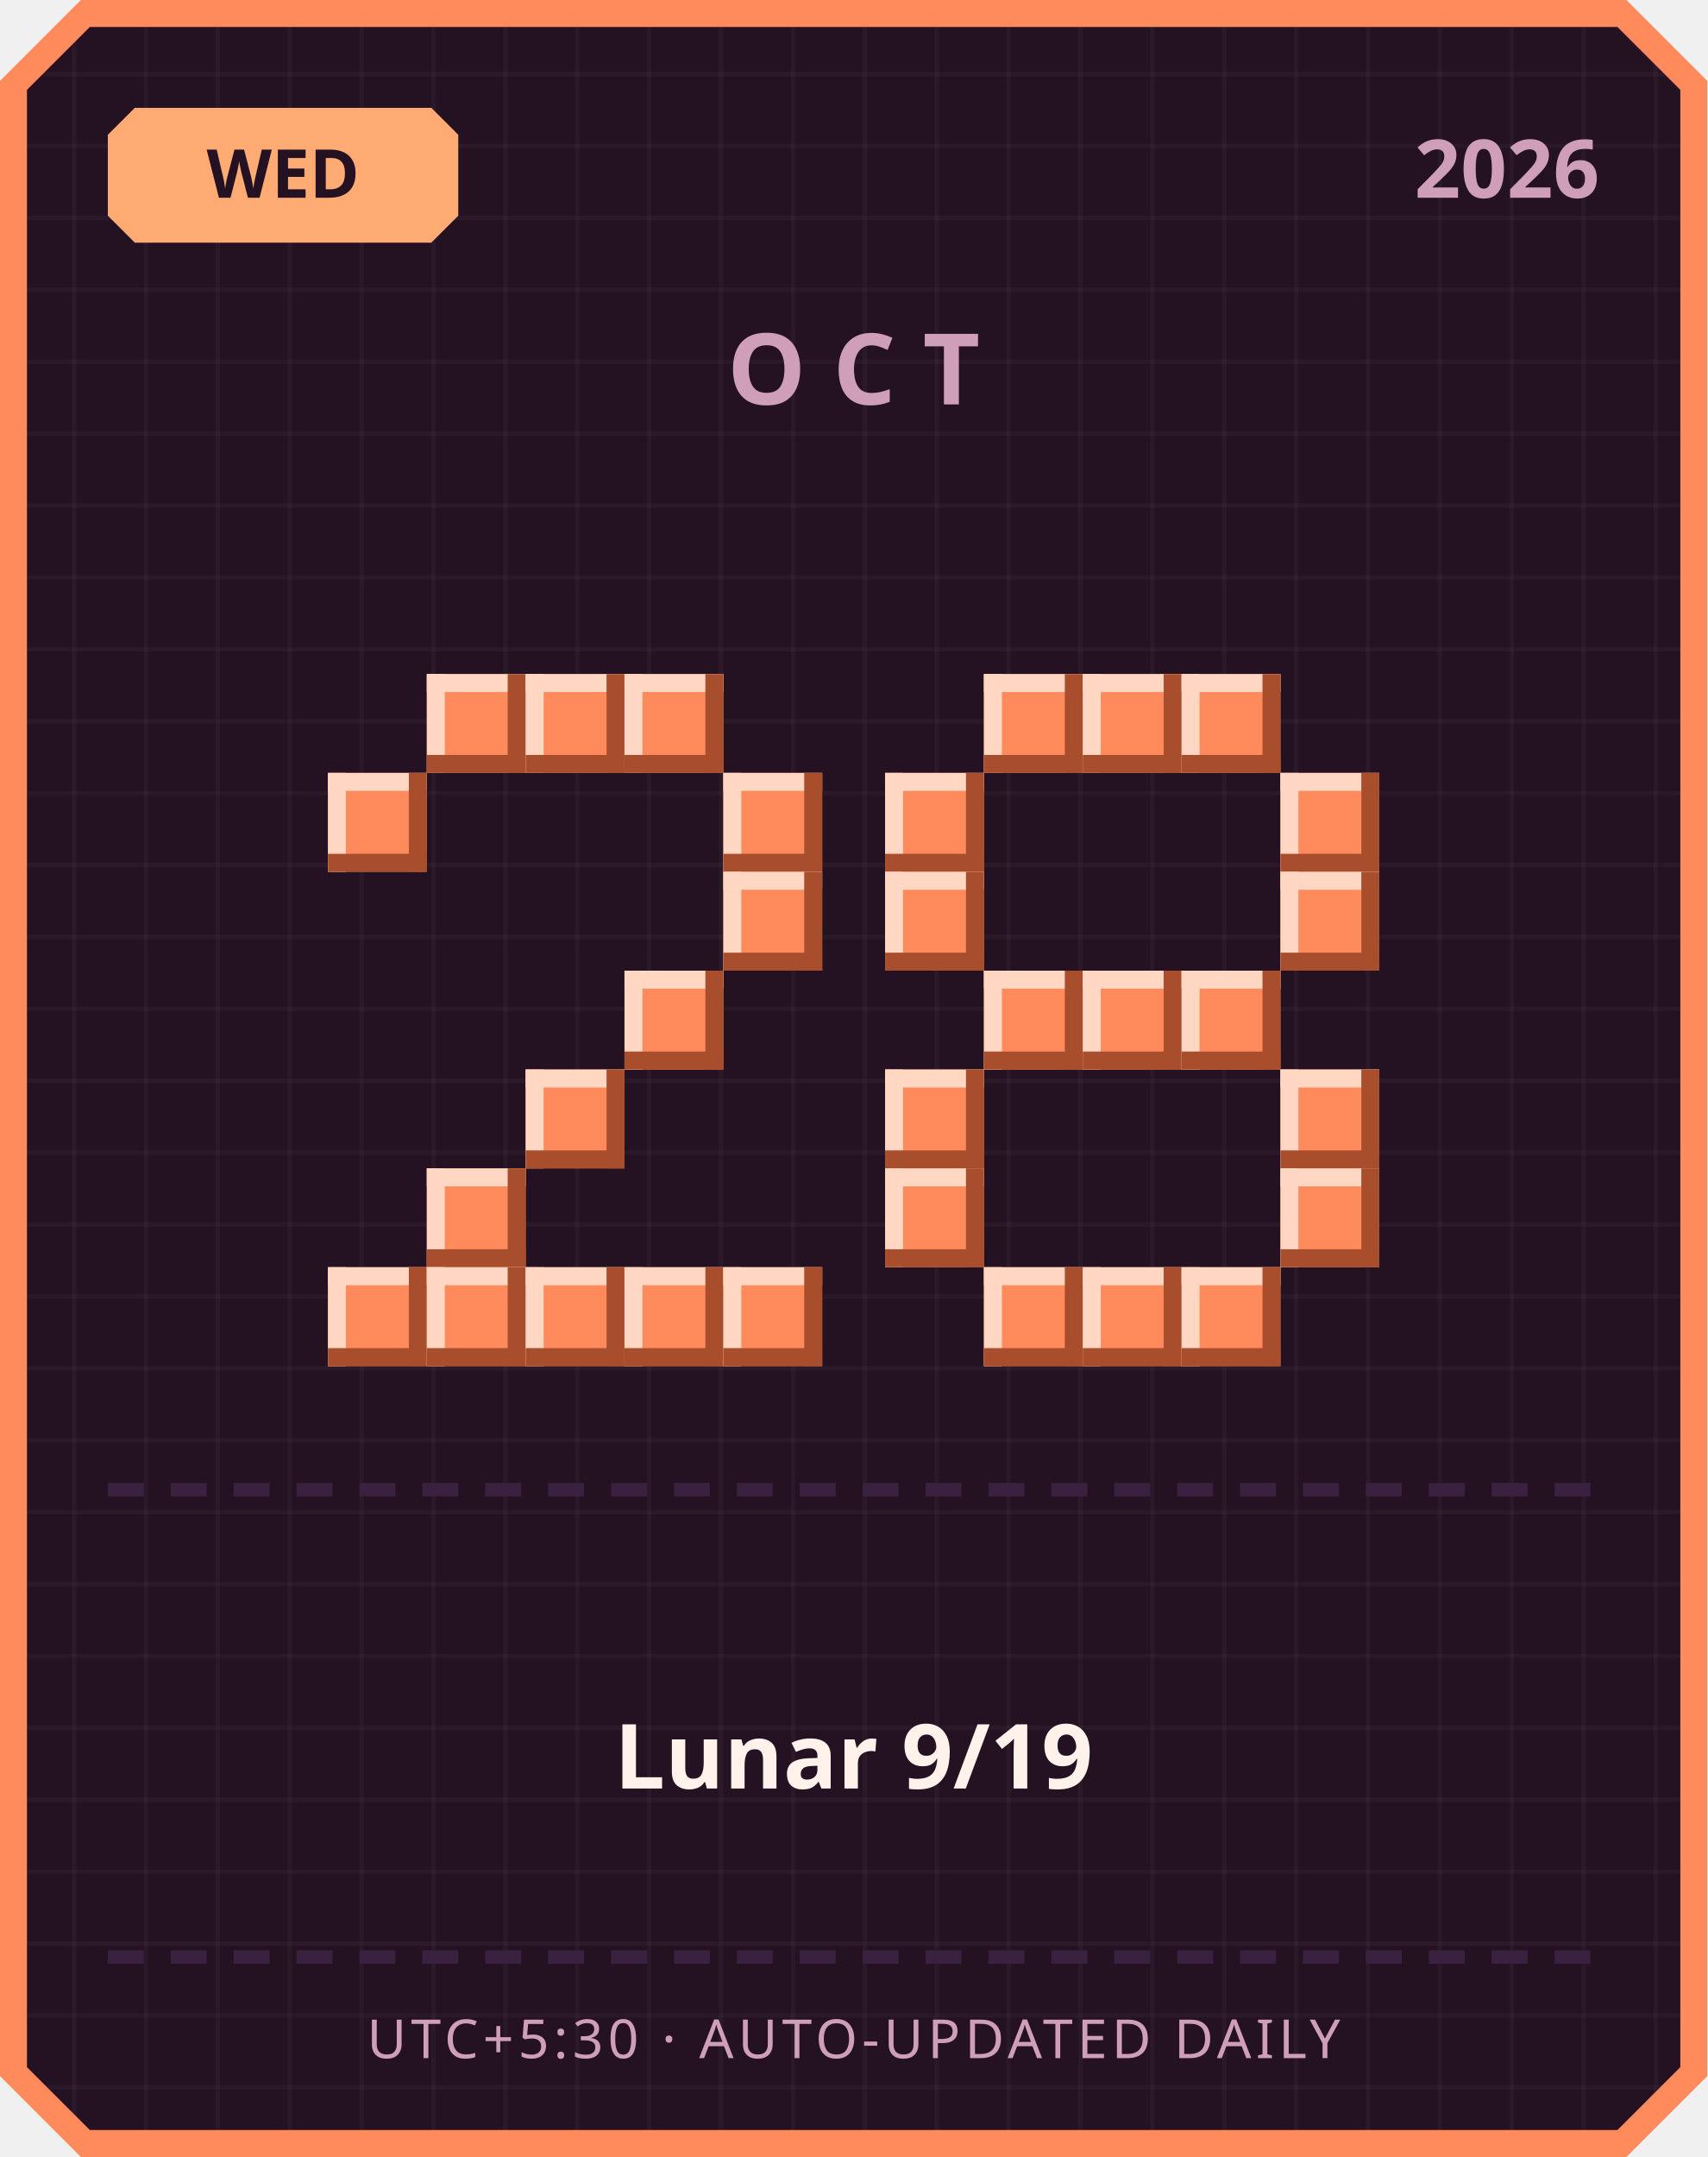
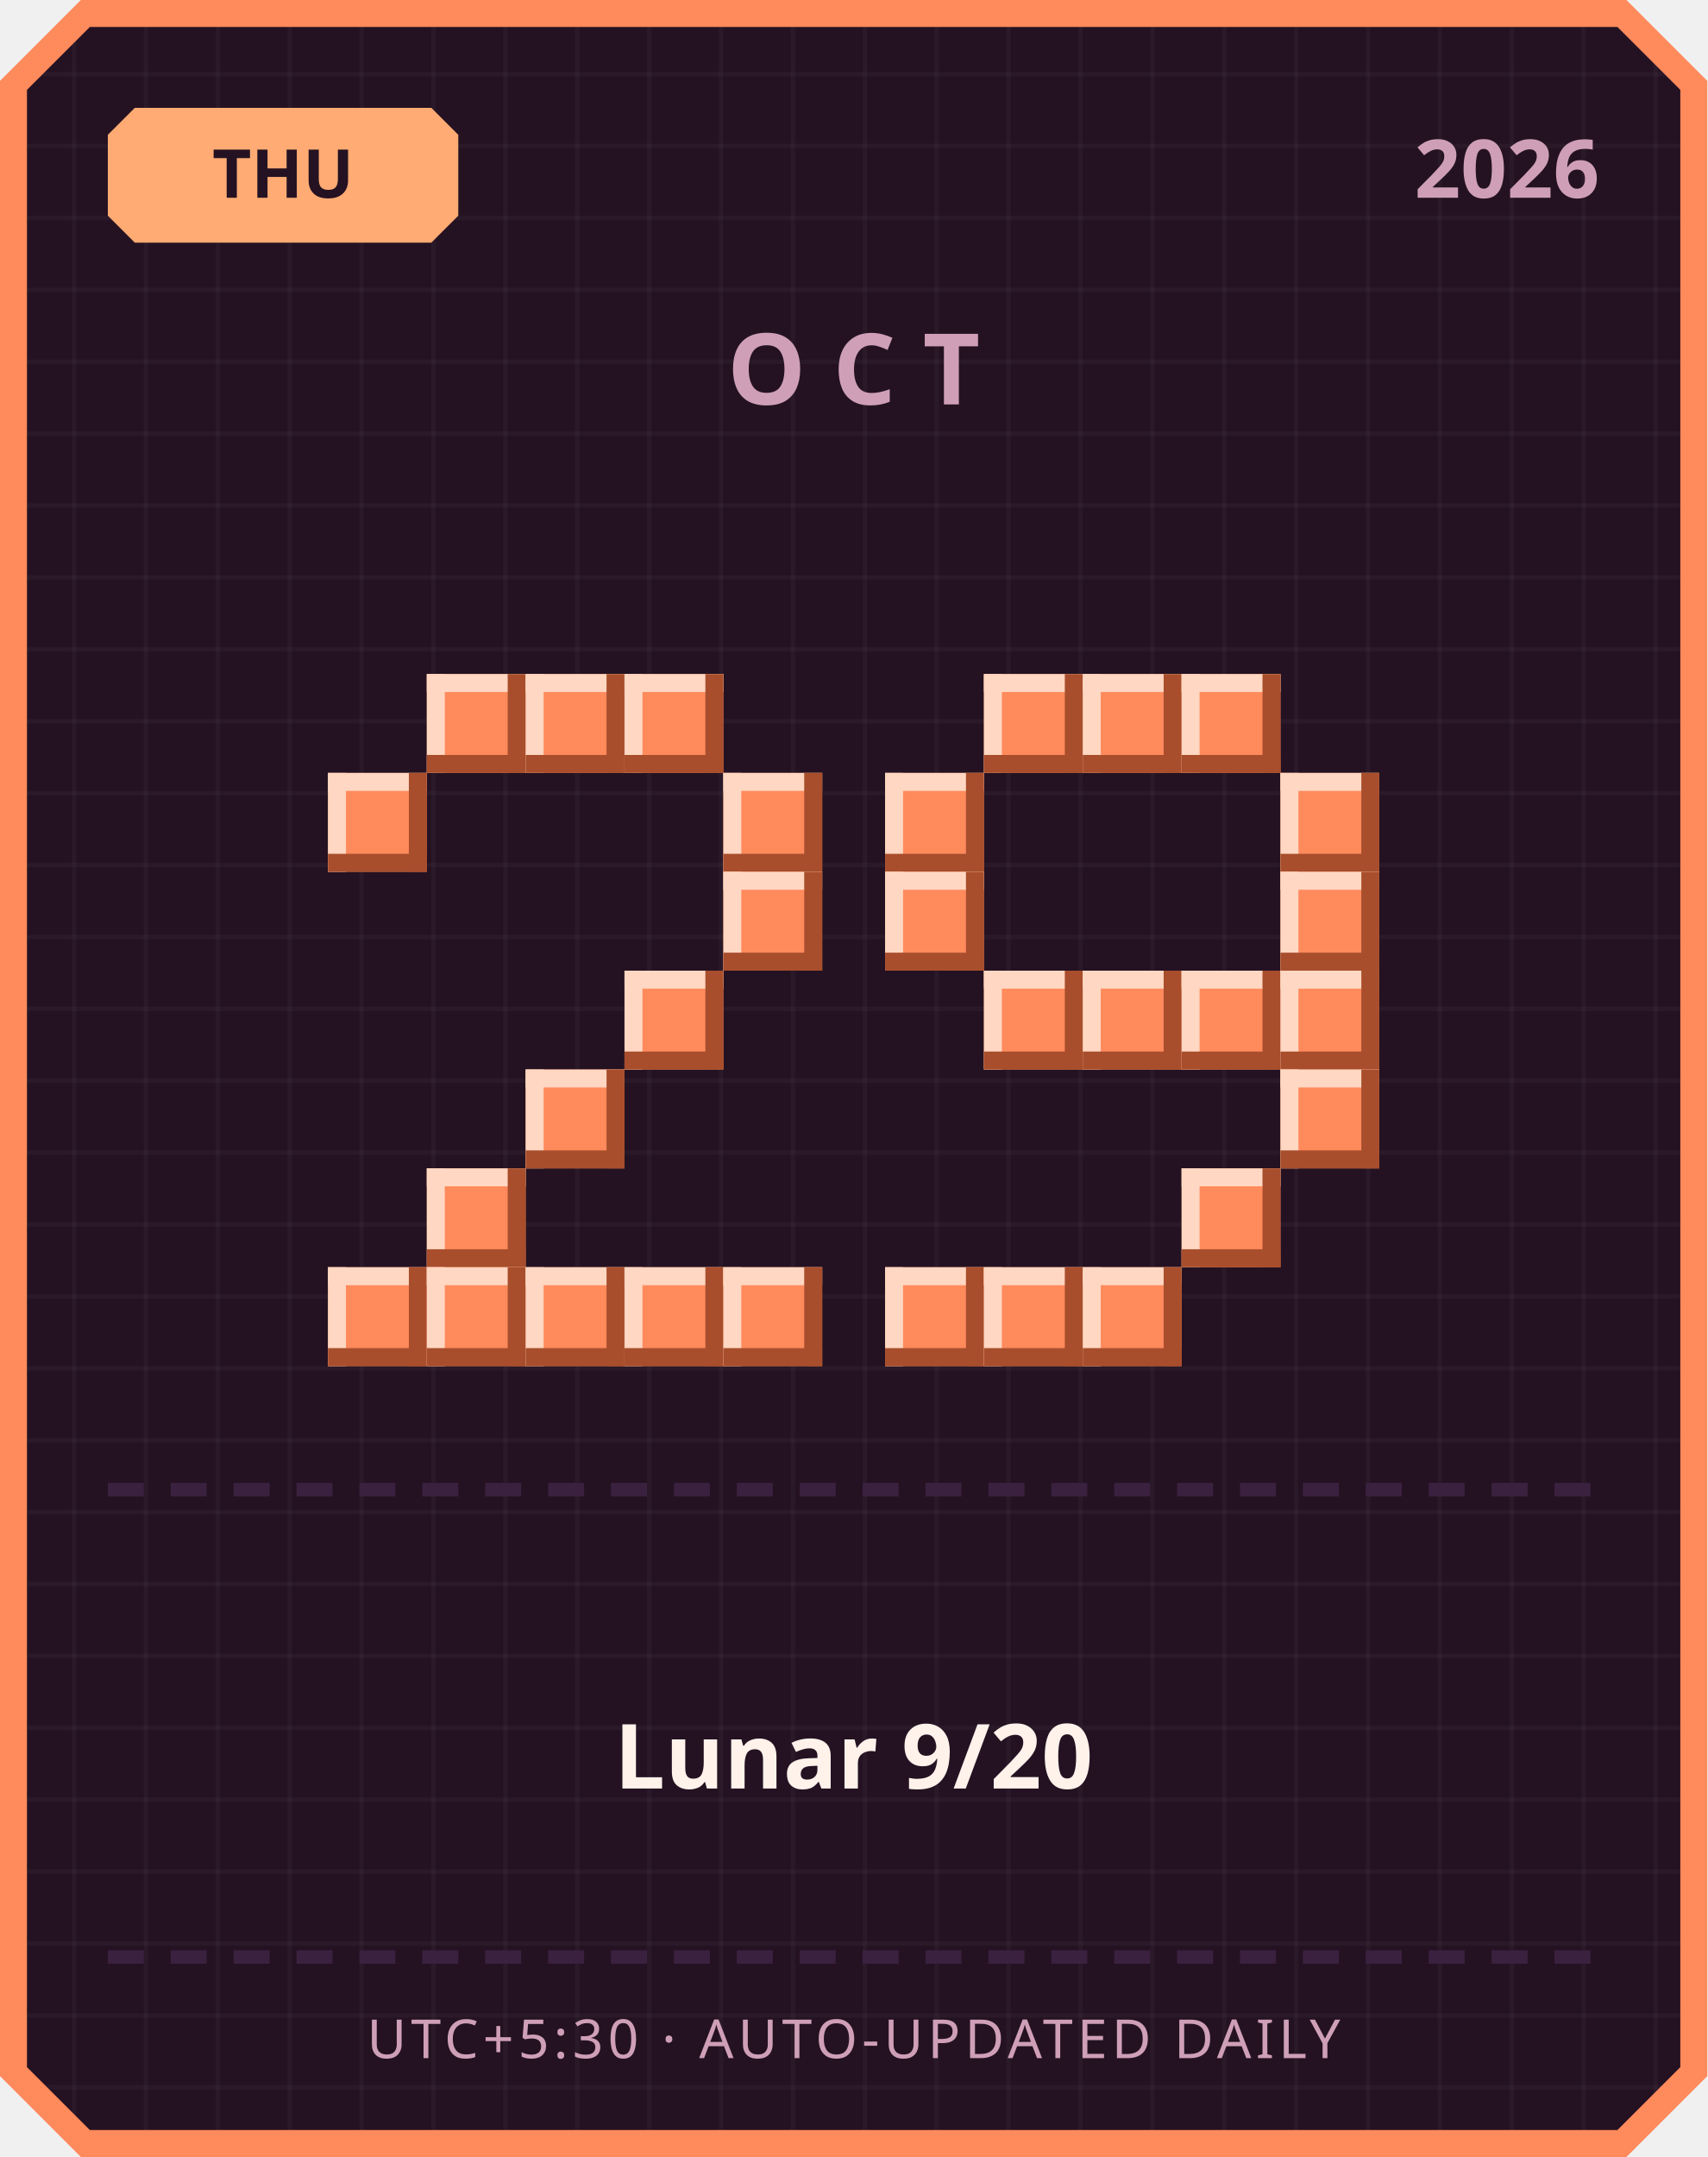
<svg xmlns="http://www.w3.org/2000/svg" width="380" height="480" viewBox="0 0 380 480">
  <defs>
    <pattern id="grid" width="16" height="16" patternUnits="userSpaceOnUse">
      <rect width="16" height="16" fill="#241222" />
      <rect width="1" height="16" fill="#ffffff" opacity="0.03" />
      <rect width="16" height="1" fill="#ffffff" opacity="0.03" />
    </pattern>
  </defs>
  <path d="M 18,0 L 362,0 L 380,18 L 380,462 L 362,480 L 18,480 L 0,462 L 0,18 Z" fill="#ff8a5c" />
  <path d="M 20,6 L 360,6 L 374,20 L 374,460 L 360,474 L 20,474 L 6,460 L 6,20 Z" fill="url(#grid)" />
  <path d="M 30,24 L 96,24 L 102,30 L 102,48 L 96,54 L 30,54 L 24,48 L 24,30 Z" fill="#ffab73" />
-   <text x="63" y="44" text-anchor="middle" font-family="'Segoe UI', sans-serif" font-size="15" font-weight="700" fill="#241222">WED</text>
+   <text x="63" y="44" text-anchor="middle" font-family="'Segoe UI', sans-serif" font-size="15" font-weight="700" fill="#241222">THU</text>
  <text x="356" y="44" text-anchor="end" font-family="'Segoe UI', sans-serif" font-size="18" font-weight="700" fill="#cf9fb8">2026</text>
  <text x="190" y="90" text-anchor="middle" font-family="'Segoe UI', sans-serif" font-size="22" font-weight="700" letter-spacing="6" fill="#cf9fb8">OCT</text>
  <rect x="95" y="150" width="22" height="22" fill="#ff8a5c" />
  <rect x="95" y="150" width="22" height="4" fill="#ffd7c2" />
  <rect x="95" y="150" width="4" height="22" fill="#ffd7c2" />
  <rect x="95" y="168" width="22" height="4" fill="#a84e2c" />
  <rect x="113" y="150" width="4" height="22" fill="#a84e2c" />
  <rect x="117" y="150" width="22" height="22" fill="#ff8a5c" />
  <rect x="117" y="150" width="22" height="4" fill="#ffd7c2" />
  <rect x="117" y="150" width="4" height="22" fill="#ffd7c2" />
  <rect x="117" y="168" width="22" height="4" fill="#a84e2c" />
  <rect x="135" y="150" width="4" height="22" fill="#a84e2c" />
  <rect x="139" y="150" width="22" height="22" fill="#ff8a5c" />
  <rect x="139" y="150" width="22" height="4" fill="#ffd7c2" />
  <rect x="139" y="150" width="4" height="22" fill="#ffd7c2" />
  <rect x="139" y="168" width="22" height="4" fill="#a84e2c" />
  <rect x="157" y="150" width="4" height="22" fill="#a84e2c" />
  <rect x="73" y="172" width="22" height="22" fill="#ff8a5c" />
  <rect x="73" y="172" width="22" height="4" fill="#ffd7c2" />
  <rect x="73" y="172" width="4" height="22" fill="#ffd7c2" />
  <rect x="73" y="190" width="22" height="4" fill="#a84e2c" />
  <rect x="91" y="172" width="4" height="22" fill="#a84e2c" />
  <rect x="161" y="172" width="22" height="22" fill="#ff8a5c" />
  <rect x="161" y="172" width="22" height="4" fill="#ffd7c2" />
  <rect x="161" y="172" width="4" height="22" fill="#ffd7c2" />
  <rect x="161" y="190" width="22" height="4" fill="#a84e2c" />
  <rect x="179" y="172" width="4" height="22" fill="#a84e2c" />
  <rect x="161" y="194" width="22" height="22" fill="#ff8a5c" />
  <rect x="161" y="194" width="22" height="4" fill="#ffd7c2" />
  <rect x="161" y="194" width="4" height="22" fill="#ffd7c2" />
  <rect x="161" y="212" width="22" height="4" fill="#a84e2c" />
  <rect x="179" y="194" width="4" height="22" fill="#a84e2c" />
  <rect x="139" y="216" width="22" height="22" fill="#ff8a5c" />
  <rect x="139" y="216" width="22" height="4" fill="#ffd7c2" />
  <rect x="139" y="216" width="4" height="22" fill="#ffd7c2" />
  <rect x="139" y="234" width="22" height="4" fill="#a84e2c" />
  <rect x="157" y="216" width="4" height="22" fill="#a84e2c" />
  <rect x="117" y="238" width="22" height="22" fill="#ff8a5c" />
  <rect x="117" y="238" width="22" height="4" fill="#ffd7c2" />
  <rect x="117" y="238" width="4" height="22" fill="#ffd7c2" />
  <rect x="117" y="256" width="22" height="4" fill="#a84e2c" />
  <rect x="135" y="238" width="4" height="22" fill="#a84e2c" />
  <rect x="95" y="260" width="22" height="22" fill="#ff8a5c" />
  <rect x="95" y="260" width="22" height="4" fill="#ffd7c2" />
  <rect x="95" y="260" width="4" height="22" fill="#ffd7c2" />
  <rect x="95" y="278" width="22" height="4" fill="#a84e2c" />
  <rect x="113" y="260" width="4" height="22" fill="#a84e2c" />
  <rect x="73" y="282" width="22" height="22" fill="#ff8a5c" />
  <rect x="73" y="282" width="22" height="4" fill="#ffd7c2" />
  <rect x="73" y="282" width="4" height="22" fill="#ffd7c2" />
  <rect x="73" y="300" width="22" height="4" fill="#a84e2c" />
  <rect x="91" y="282" width="4" height="22" fill="#a84e2c" />
  <rect x="95" y="282" width="22" height="22" fill="#ff8a5c" />
  <rect x="95" y="282" width="22" height="4" fill="#ffd7c2" />
  <rect x="95" y="282" width="4" height="22" fill="#ffd7c2" />
  <rect x="95" y="300" width="22" height="4" fill="#a84e2c" />
  <rect x="113" y="282" width="4" height="22" fill="#a84e2c" />
  <rect x="117" y="282" width="22" height="22" fill="#ff8a5c" />
  <rect x="117" y="282" width="22" height="4" fill="#ffd7c2" />
  <rect x="117" y="282" width="4" height="22" fill="#ffd7c2" />
  <rect x="117" y="300" width="22" height="4" fill="#a84e2c" />
  <rect x="135" y="282" width="4" height="22" fill="#a84e2c" />
  <rect x="139" y="282" width="22" height="22" fill="#ff8a5c" />
  <rect x="139" y="282" width="22" height="4" fill="#ffd7c2" />
  <rect x="139" y="282" width="4" height="22" fill="#ffd7c2" />
  <rect x="139" y="300" width="22" height="4" fill="#a84e2c" />
  <rect x="157" y="282" width="4" height="22" fill="#a84e2c" />
  <rect x="161" y="282" width="22" height="22" fill="#ff8a5c" />
  <rect x="161" y="282" width="22" height="4" fill="#ffd7c2" />
  <rect x="161" y="282" width="4" height="22" fill="#ffd7c2" />
  <rect x="161" y="300" width="22" height="4" fill="#a84e2c" />
  <rect x="179" y="282" width="4" height="22" fill="#a84e2c" />
  <rect x="219" y="150" width="22" height="22" fill="#ff8a5c" />
  <rect x="219" y="150" width="22" height="4" fill="#ffd7c2" />
  <rect x="219" y="150" width="4" height="22" fill="#ffd7c2" />
  <rect x="219" y="168" width="22" height="4" fill="#a84e2c" />
  <rect x="237" y="150" width="4" height="22" fill="#a84e2c" />
  <rect x="241" y="150" width="22" height="22" fill="#ff8a5c" />
  <rect x="241" y="150" width="22" height="4" fill="#ffd7c2" />
  <rect x="241" y="150" width="4" height="22" fill="#ffd7c2" />
  <rect x="241" y="168" width="22" height="4" fill="#a84e2c" />
  <rect x="259" y="150" width="4" height="22" fill="#a84e2c" />
  <rect x="263" y="150" width="22" height="22" fill="#ff8a5c" />
  <rect x="263" y="150" width="22" height="4" fill="#ffd7c2" />
  <rect x="263" y="150" width="4" height="22" fill="#ffd7c2" />
  <rect x="263" y="168" width="22" height="4" fill="#a84e2c" />
  <rect x="281" y="150" width="4" height="22" fill="#a84e2c" />
  <rect x="197" y="172" width="22" height="22" fill="#ff8a5c" />
  <rect x="197" y="172" width="22" height="4" fill="#ffd7c2" />
  <rect x="197" y="172" width="4" height="22" fill="#ffd7c2" />
  <rect x="197" y="190" width="22" height="4" fill="#a84e2c" />
  <rect x="215" y="172" width="4" height="22" fill="#a84e2c" />
  <rect x="285" y="172" width="22" height="22" fill="#ff8a5c" />
  <rect x="285" y="172" width="22" height="4" fill="#ffd7c2" />
  <rect x="285" y="172" width="4" height="22" fill="#ffd7c2" />
  <rect x="285" y="190" width="22" height="4" fill="#a84e2c" />
  <rect x="303" y="172" width="4" height="22" fill="#a84e2c" />
  <rect x="197" y="194" width="22" height="22" fill="#ff8a5c" />
  <rect x="197" y="194" width="22" height="4" fill="#ffd7c2" />
  <rect x="197" y="194" width="4" height="22" fill="#ffd7c2" />
  <rect x="197" y="212" width="22" height="4" fill="#a84e2c" />
  <rect x="215" y="194" width="4" height="22" fill="#a84e2c" />
  <rect x="285" y="194" width="22" height="22" fill="#ff8a5c" />
  <rect x="285" y="194" width="22" height="4" fill="#ffd7c2" />
  <rect x="285" y="194" width="4" height="22" fill="#ffd7c2" />
  <rect x="285" y="212" width="22" height="4" fill="#a84e2c" />
  <rect x="303" y="194" width="4" height="22" fill="#a84e2c" />
  <rect x="219" y="216" width="22" height="22" fill="#ff8a5c" />
  <rect x="219" y="216" width="22" height="4" fill="#ffd7c2" />
  <rect x="219" y="216" width="4" height="22" fill="#ffd7c2" />
  <rect x="219" y="234" width="22" height="4" fill="#a84e2c" />
  <rect x="237" y="216" width="4" height="22" fill="#a84e2c" />
  <rect x="241" y="216" width="22" height="22" fill="#ff8a5c" />
  <rect x="241" y="216" width="22" height="4" fill="#ffd7c2" />
  <rect x="241" y="216" width="4" height="22" fill="#ffd7c2" />
  <rect x="241" y="234" width="22" height="4" fill="#a84e2c" />
  <rect x="259" y="216" width="4" height="22" fill="#a84e2c" />
  <rect x="263" y="216" width="22" height="22" fill="#ff8a5c" />
  <rect x="263" y="216" width="22" height="4" fill="#ffd7c2" />
  <rect x="263" y="216" width="4" height="22" fill="#ffd7c2" />
  <rect x="263" y="234" width="22" height="4" fill="#a84e2c" />
  <rect x="281" y="216" width="4" height="22" fill="#a84e2c" />
-   <rect x="197" y="238" width="22" height="22" fill="#ff8a5c" />
-   <rect x="197" y="238" width="22" height="4" fill="#ffd7c2" />
-   <rect x="197" y="238" width="4" height="22" fill="#ffd7c2" />
-   <rect x="197" y="256" width="22" height="4" fill="#a84e2c" />
-   <rect x="215" y="238" width="4" height="22" fill="#a84e2c" />
+   <rect x="285" y="216" width="22" height="22" fill="#ff8a5c" />
+   <rect x="285" y="216" width="22" height="4" fill="#ffd7c2" />
+   <rect x="285" y="216" width="4" height="22" fill="#ffd7c2" />
+   <rect x="285" y="234" width="22" height="4" fill="#a84e2c" />
+   <rect x="303" y="216" width="4" height="22" fill="#a84e2c" />
  <rect x="285" y="238" width="22" height="22" fill="#ff8a5c" />
  <rect x="285" y="238" width="22" height="4" fill="#ffd7c2" />
  <rect x="285" y="238" width="4" height="22" fill="#ffd7c2" />
  <rect x="285" y="256" width="22" height="4" fill="#a84e2c" />
  <rect x="303" y="238" width="4" height="22" fill="#a84e2c" />
-   <rect x="197" y="260" width="22" height="22" fill="#ff8a5c" />
-   <rect x="197" y="260" width="22" height="4" fill="#ffd7c2" />
-   <rect x="197" y="260" width="4" height="22" fill="#ffd7c2" />
-   <rect x="197" y="278" width="22" height="4" fill="#a84e2c" />
-   <rect x="215" y="260" width="4" height="22" fill="#a84e2c" />
-   <rect x="285" y="260" width="22" height="22" fill="#ff8a5c" />
-   <rect x="285" y="260" width="22" height="4" fill="#ffd7c2" />
-   <rect x="285" y="260" width="4" height="22" fill="#ffd7c2" />
-   <rect x="285" y="278" width="22" height="4" fill="#a84e2c" />
-   <rect x="303" y="260" width="4" height="22" fill="#a84e2c" />
+   <rect x="263" y="260" width="22" height="22" fill="#ff8a5c" />
+   <rect x="263" y="260" width="22" height="4" fill="#ffd7c2" />
+   <rect x="263" y="260" width="4" height="22" fill="#ffd7c2" />
+   <rect x="263" y="278" width="22" height="4" fill="#a84e2c" />
+   <rect x="281" y="260" width="4" height="22" fill="#a84e2c" />
+   <rect x="197" y="282" width="22" height="22" fill="#ff8a5c" />
+   <rect x="197" y="282" width="22" height="4" fill="#ffd7c2" />
+   <rect x="197" y="282" width="4" height="22" fill="#ffd7c2" />
+   <rect x="197" y="300" width="22" height="4" fill="#a84e2c" />
+   <rect x="215" y="282" width="4" height="22" fill="#a84e2c" />
  <rect x="219" y="282" width="22" height="22" fill="#ff8a5c" />
  <rect x="219" y="282" width="22" height="4" fill="#ffd7c2" />
  <rect x="219" y="282" width="4" height="22" fill="#ffd7c2" />
  <rect x="219" y="300" width="22" height="4" fill="#a84e2c" />
  <rect x="237" y="282" width="4" height="22" fill="#a84e2c" />
  <rect x="241" y="282" width="22" height="22" fill="#ff8a5c" />
  <rect x="241" y="282" width="22" height="4" fill="#ffd7c2" />
  <rect x="241" y="282" width="4" height="22" fill="#ffd7c2" />
  <rect x="241" y="300" width="22" height="4" fill="#a84e2c" />
  <rect x="259" y="282" width="4" height="22" fill="#a84e2c" />
-   <rect x="263" y="282" width="22" height="22" fill="#ff8a5c" />
-   <rect x="263" y="282" width="22" height="4" fill="#ffd7c2" />
-   <rect x="263" y="282" width="4" height="22" fill="#ffd7c2" />
-   <rect x="263" y="300" width="22" height="4" fill="#a84e2c" />
-   <rect x="281" y="282" width="4" height="22" fill="#a84e2c" />
  <rect x="24" y="330" width="8" height="3" fill="#3b2140" />
  <rect x="38" y="330" width="8" height="3" fill="#3b2140" />
  <rect x="52" y="330" width="8" height="3" fill="#3b2140" />
  <rect x="66" y="330" width="8" height="3" fill="#3b2140" />
  <rect x="80" y="330" width="8" height="3" fill="#3b2140" />
  <rect x="94" y="330" width="8" height="3" fill="#3b2140" />
  <rect x="108" y="330" width="8" height="3" fill="#3b2140" />
  <rect x="122" y="330" width="8" height="3" fill="#3b2140" />
  <rect x="136" y="330" width="8" height="3" fill="#3b2140" />
  <rect x="150" y="330" width="8" height="3" fill="#3b2140" />
  <rect x="164" y="330" width="8" height="3" fill="#3b2140" />
  <rect x="178" y="330" width="8" height="3" fill="#3b2140" />
  <rect x="192" y="330" width="8" height="3" fill="#3b2140" />
  <rect x="206" y="330" width="8" height="3" fill="#3b2140" />
  <rect x="220" y="330" width="8" height="3" fill="#3b2140" />
  <rect x="234" y="330" width="8" height="3" fill="#3b2140" />
  <rect x="248" y="330" width="8" height="3" fill="#3b2140" />
  <rect x="262" y="330" width="8" height="3" fill="#3b2140" />
  <rect x="276" y="330" width="8" height="3" fill="#3b2140" />
  <rect x="290" y="330" width="8" height="3" fill="#3b2140" />
  <rect x="304" y="330" width="8" height="3" fill="#3b2140" />
  <rect x="318" y="330" width="8" height="3" fill="#3b2140" />
  <rect x="332" y="330" width="8" height="3" fill="#3b2140" />
  <rect x="346" y="330" width="8" height="3" fill="#3b2140" />
-   <text x="190" y="398" text-anchor="middle" font-family="'Segoe UI', 'Microsoft JhengHei', sans-serif" font-size="20" font-weight="700" fill="#fff2eb">Lunar 9/19</text>
+   <text x="190" y="398" text-anchor="middle" font-family="'Segoe UI', 'Microsoft JhengHei', sans-serif" font-size="20" font-weight="700" fill="#fff2eb">Lunar 9/20</text>
  <rect x="24" y="434" width="8" height="3" fill="#3b2140" />
  <rect x="38" y="434" width="8" height="3" fill="#3b2140" />
  <rect x="52" y="434" width="8" height="3" fill="#3b2140" />
  <rect x="66" y="434" width="8" height="3" fill="#3b2140" />
  <rect x="80" y="434" width="8" height="3" fill="#3b2140" />
  <rect x="94" y="434" width="8" height="3" fill="#3b2140" />
  <rect x="108" y="434" width="8" height="3" fill="#3b2140" />
  <rect x="122" y="434" width="8" height="3" fill="#3b2140" />
  <rect x="136" y="434" width="8" height="3" fill="#3b2140" />
  <rect x="150" y="434" width="8" height="3" fill="#3b2140" />
  <rect x="164" y="434" width="8" height="3" fill="#3b2140" />
  <rect x="178" y="434" width="8" height="3" fill="#3b2140" />
  <rect x="192" y="434" width="8" height="3" fill="#3b2140" />
  <rect x="206" y="434" width="8" height="3" fill="#3b2140" />
  <rect x="220" y="434" width="8" height="3" fill="#3b2140" />
  <rect x="234" y="434" width="8" height="3" fill="#3b2140" />
  <rect x="248" y="434" width="8" height="3" fill="#3b2140" />
  <rect x="262" y="434" width="8" height="3" fill="#3b2140" />
  <rect x="276" y="434" width="8" height="3" fill="#3b2140" />
  <rect x="290" y="434" width="8" height="3" fill="#3b2140" />
  <rect x="304" y="434" width="8" height="3" fill="#3b2140" />
  <rect x="318" y="434" width="8" height="3" fill="#3b2140" />
  <rect x="332" y="434" width="8" height="3" fill="#3b2140" />
  <rect x="346" y="434" width="8" height="3" fill="#3b2140" />
  <text x="190" y="458" text-anchor="middle" font-family="'Segoe UI', sans-serif" font-size="12" letter-spacing="1" fill="#cf9fb8">UTC+5:30 · AUTO-UPDATED DAILY</text>
</svg>
